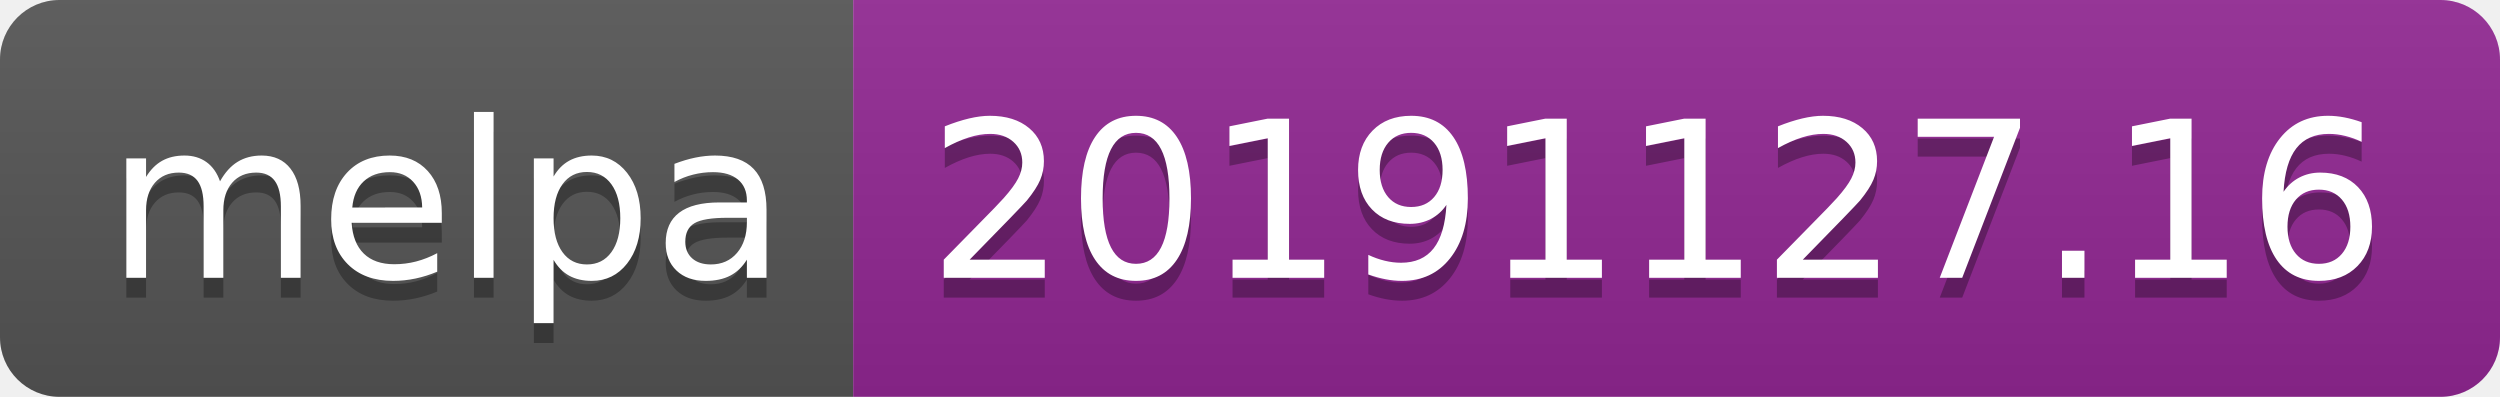
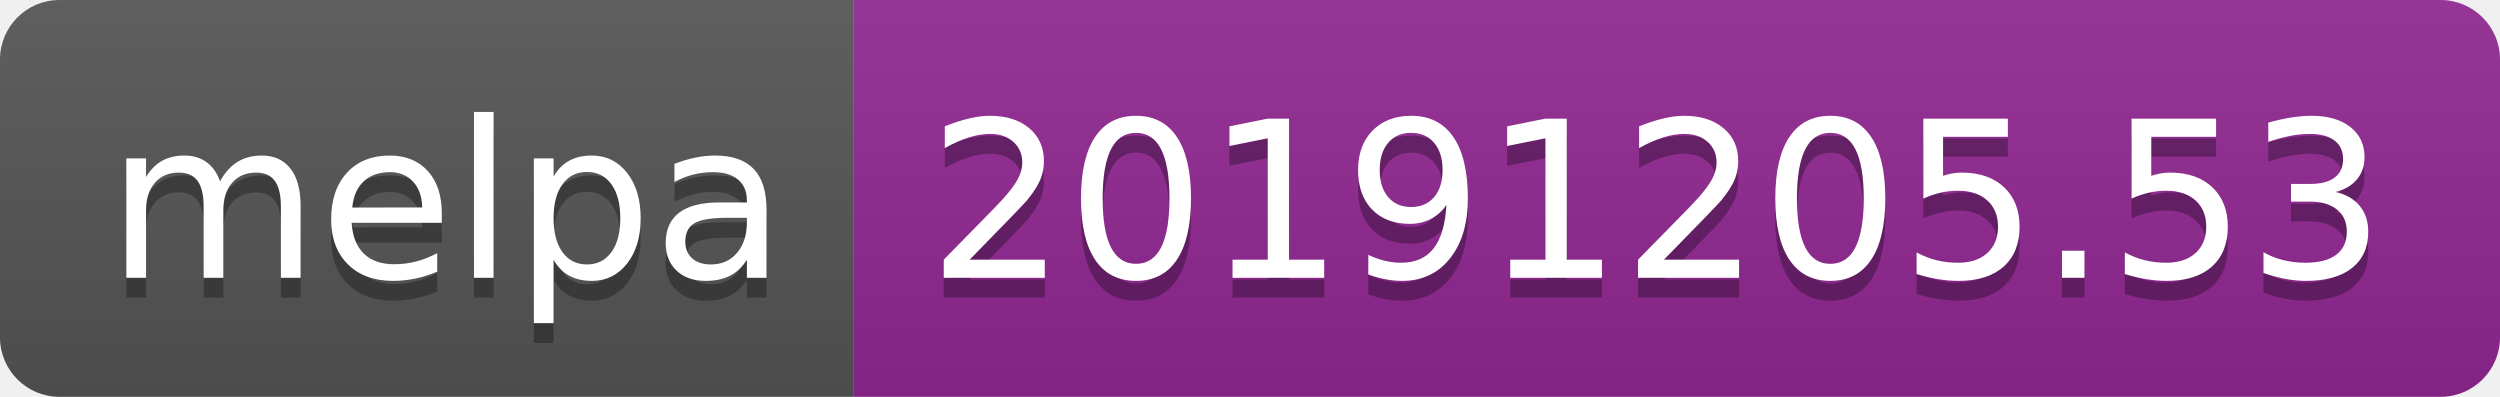
<svg xmlns="http://www.w3.org/2000/svg" width="126" height="20">
  <linearGradient id="b" x2="0" y2="100%">
    <stop offset="0" stop-color="#bbb" stop-opacity=".1" />
    <stop offset="1" stop-opacity=".1" />
  </linearGradient>
  <clipPath id="a">
    <rect width="126" height="20" rx="3" fill="#fff" />
  </clipPath>
  <g clip-path="url(#a)">
    <path fill="#555" d="M0 0h43v20H0z" />
    <path fill="#922793" d="M43 0h83v20H43z" />
    <path fill="url(#b)" d="M0 0h126v20H0z" />
  </g>
  <g fill="#fff" text-anchor="middle" font-family="DejaVu Sans,Verdana,Geneva,sans-serif" font-size="110">
    <text x="225" y="150" fill="#010101" fill-opacity=".3" transform="scale(.1)" textLength="330">melpa</text>
    <text x="225" y="140" transform="scale(.1)" textLength="330">melpa</text>
-     <text x="835" y="150" fill="#010101" fill-opacity=".3" transform="scale(.1)" textLength="730">20191127.16</text>
-     <text x="835" y="140" transform="scale(.1)" textLength="730">20191127.16</text>
+     <text x="835" y="150" fill="#010101" fill-opacity=".3" transform="scale(.1)" textLength="730">20191205.53</text>
+     <text x="835" y="140" transform="scale(.1)" textLength="730">20191205.53</text>
  </g>
</svg>
